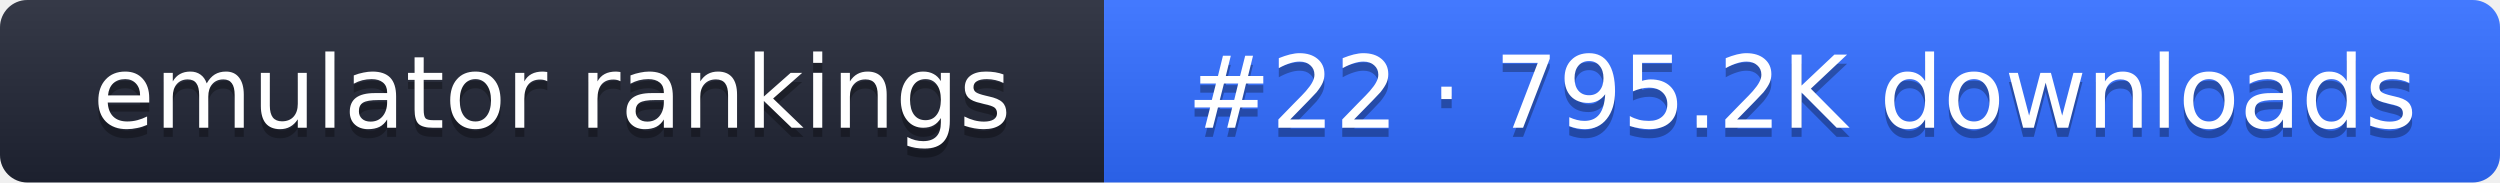
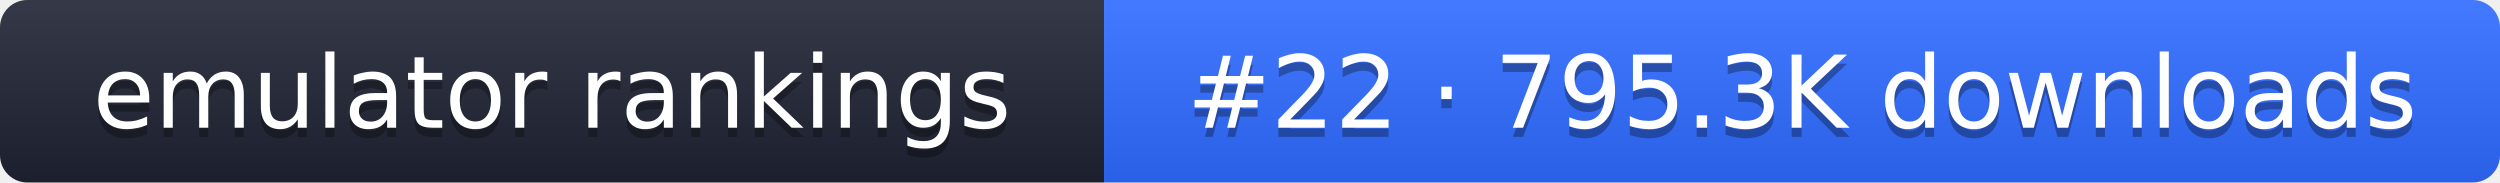
- <svg xmlns="http://www.w3.org/2000/svg" width="274" height="20" role="img" aria-label="emulator rankings: #22 · 795.2K downloads">
+ <svg xmlns="http://www.w3.org/2000/svg" width="274" height="20" role="img" aria-label="emulator rankings: #22 · 795.3K downloads">
  <linearGradient id="g" x2="0" y2="100%">
    <stop offset="0" stop-color="#fff" stop-opacity=".1" />
    <stop offset="1" stop-opacity=".1" />
  </linearGradient>
  <clipPath id="r">
    <rect width="274" height="20" rx="3" fill="#fff" />
  </clipPath>
  <g clip-path="url(#r)">
    <rect width="121" height="20" fill="#1f2433" />
    <rect x="121" width="153" height="20" fill="#2f6bff" />
    <rect width="274" height="20" fill="url(#g)" />
  </g>
  <g fill="#fff" text-anchor="middle" font-family="Verdana,DejaVu Sans,sans-serif" font-size="11">
    <text x="60.5" y="15" fill="#010101" fill-opacity=".3">emulator rankings</text>
    <text x="60.5" y="14">emulator rankings</text>
-     <text x="197.5" y="15" fill="#010101" fill-opacity=".3">#22 · 795.2K downloads</text>
-     <text x="197.5" y="14">#22 · 795.2K downloads</text>
+     <text x="197.5" y="15" fill="#010101" fill-opacity=".3">#22 · 795.3K downloads</text>
+     <text x="197.5" y="14">#22 · 795.3K downloads</text>
  </g>
</svg>
